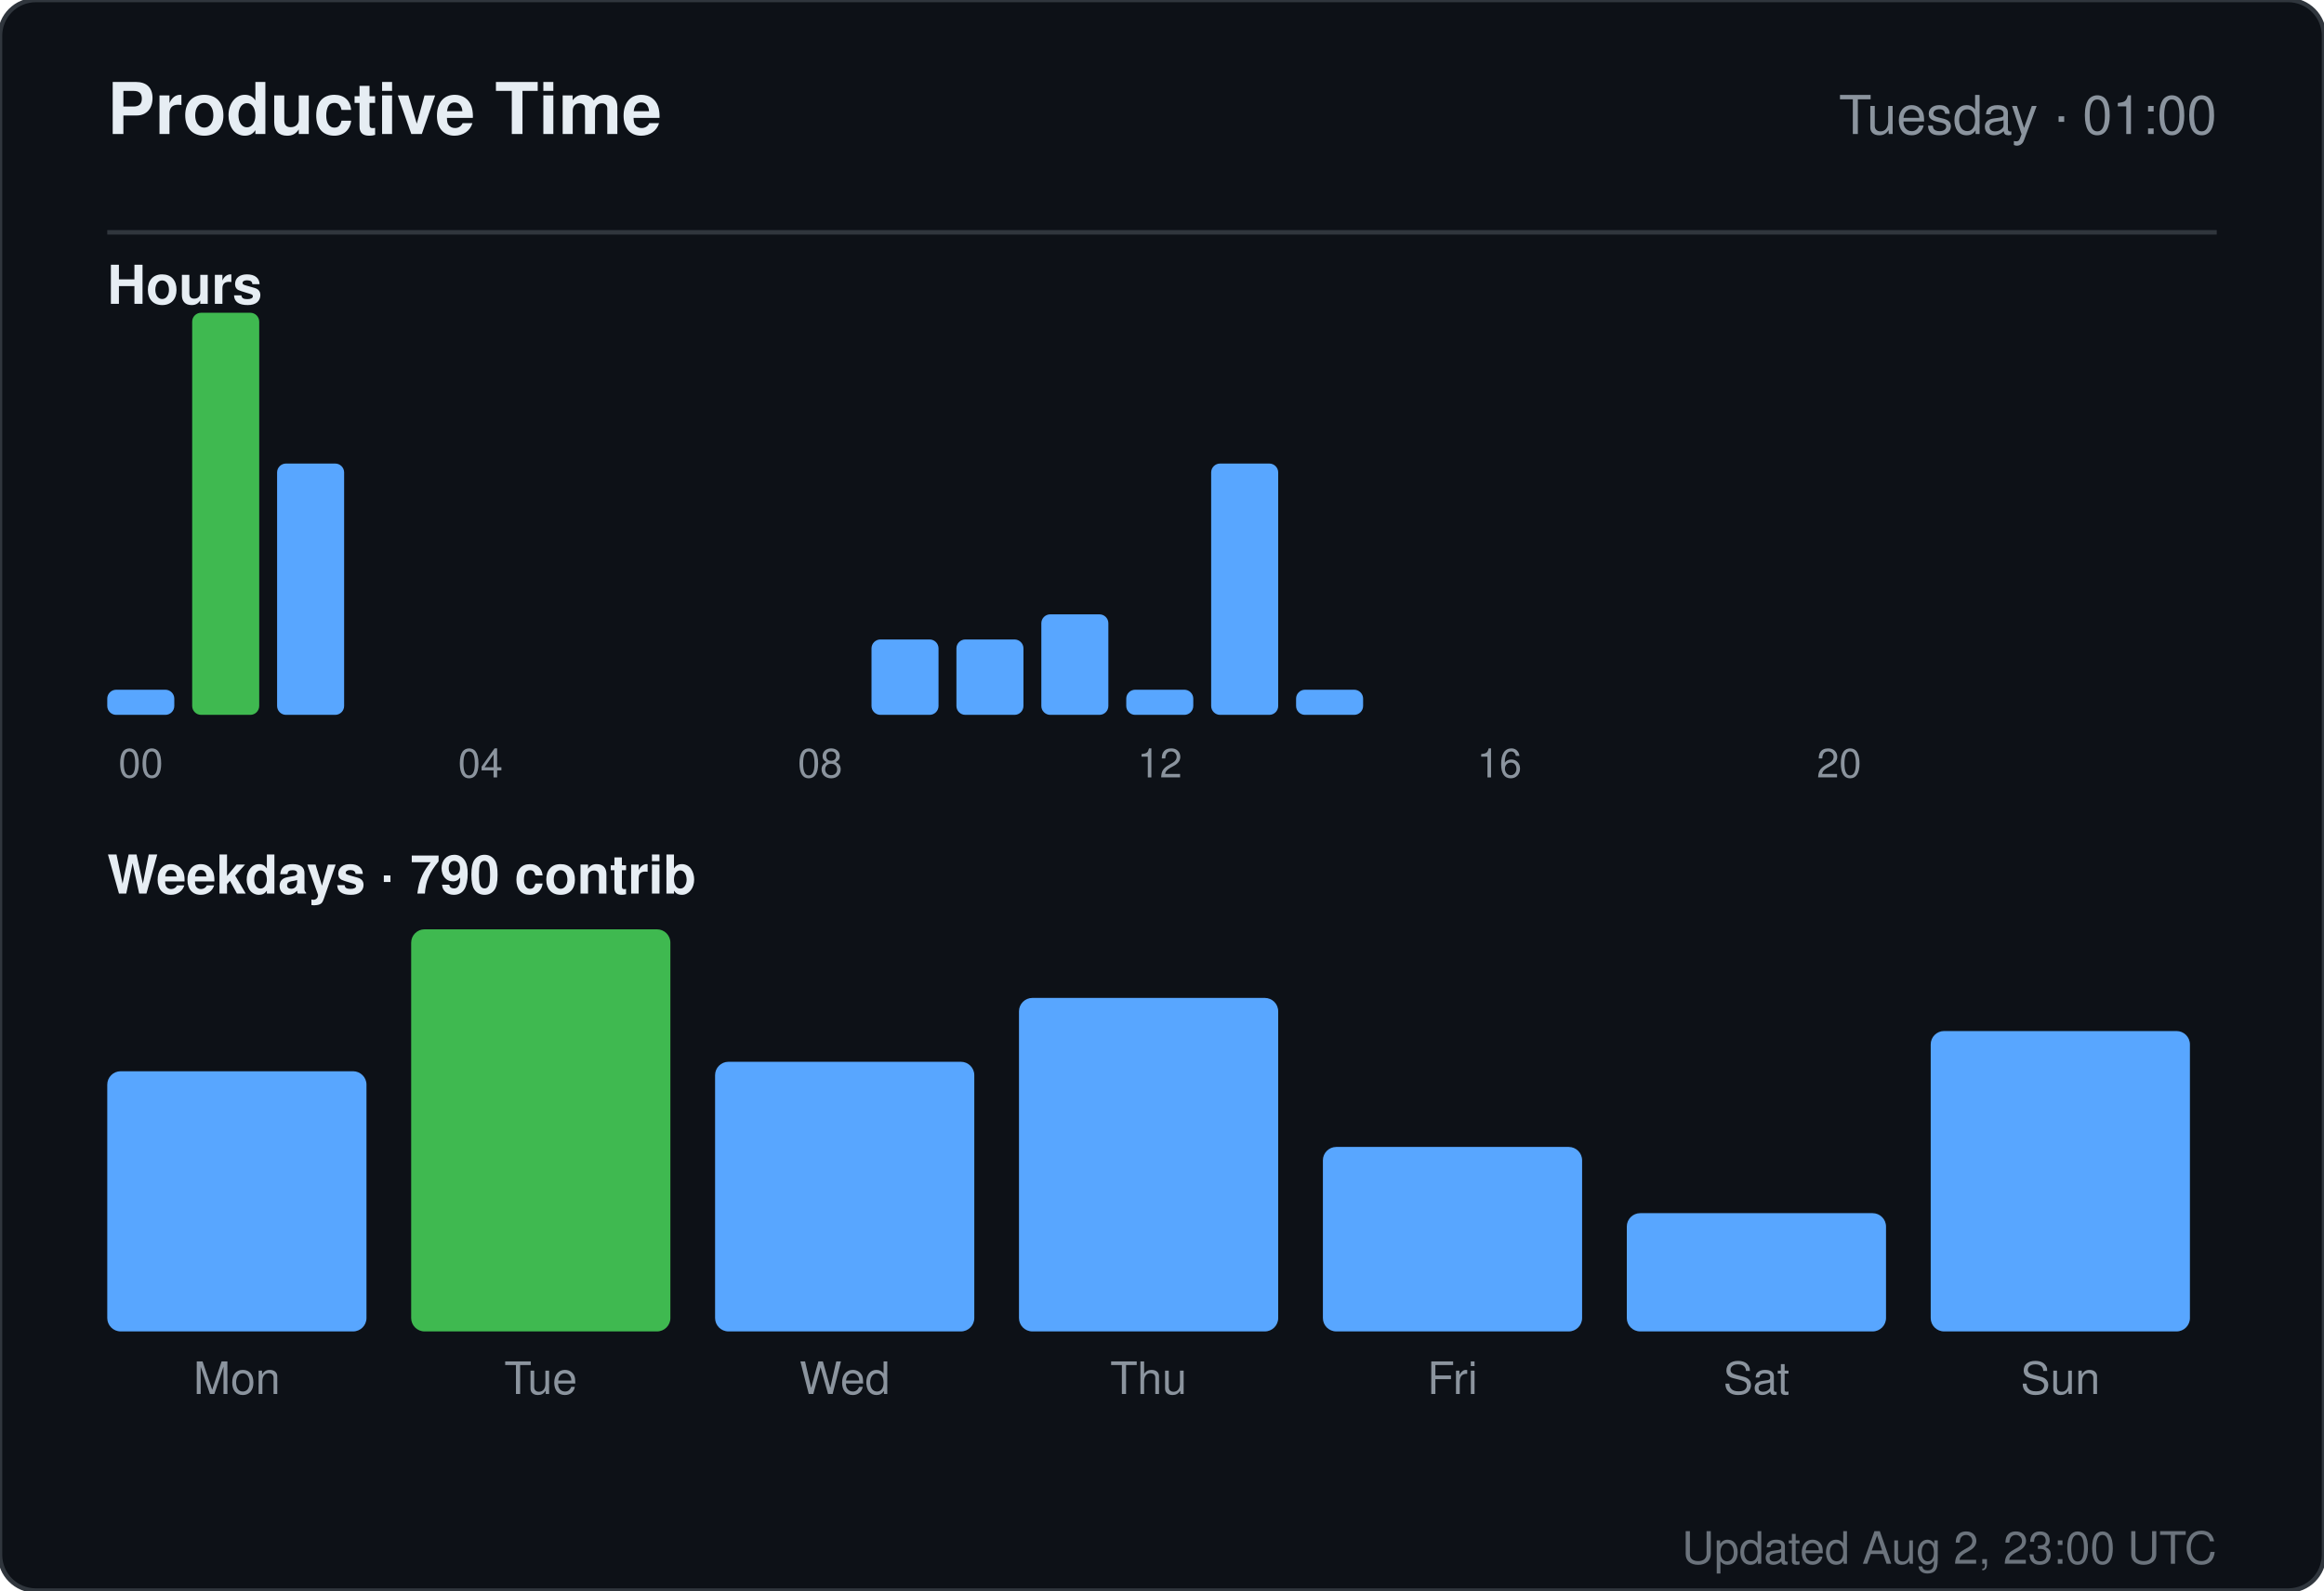
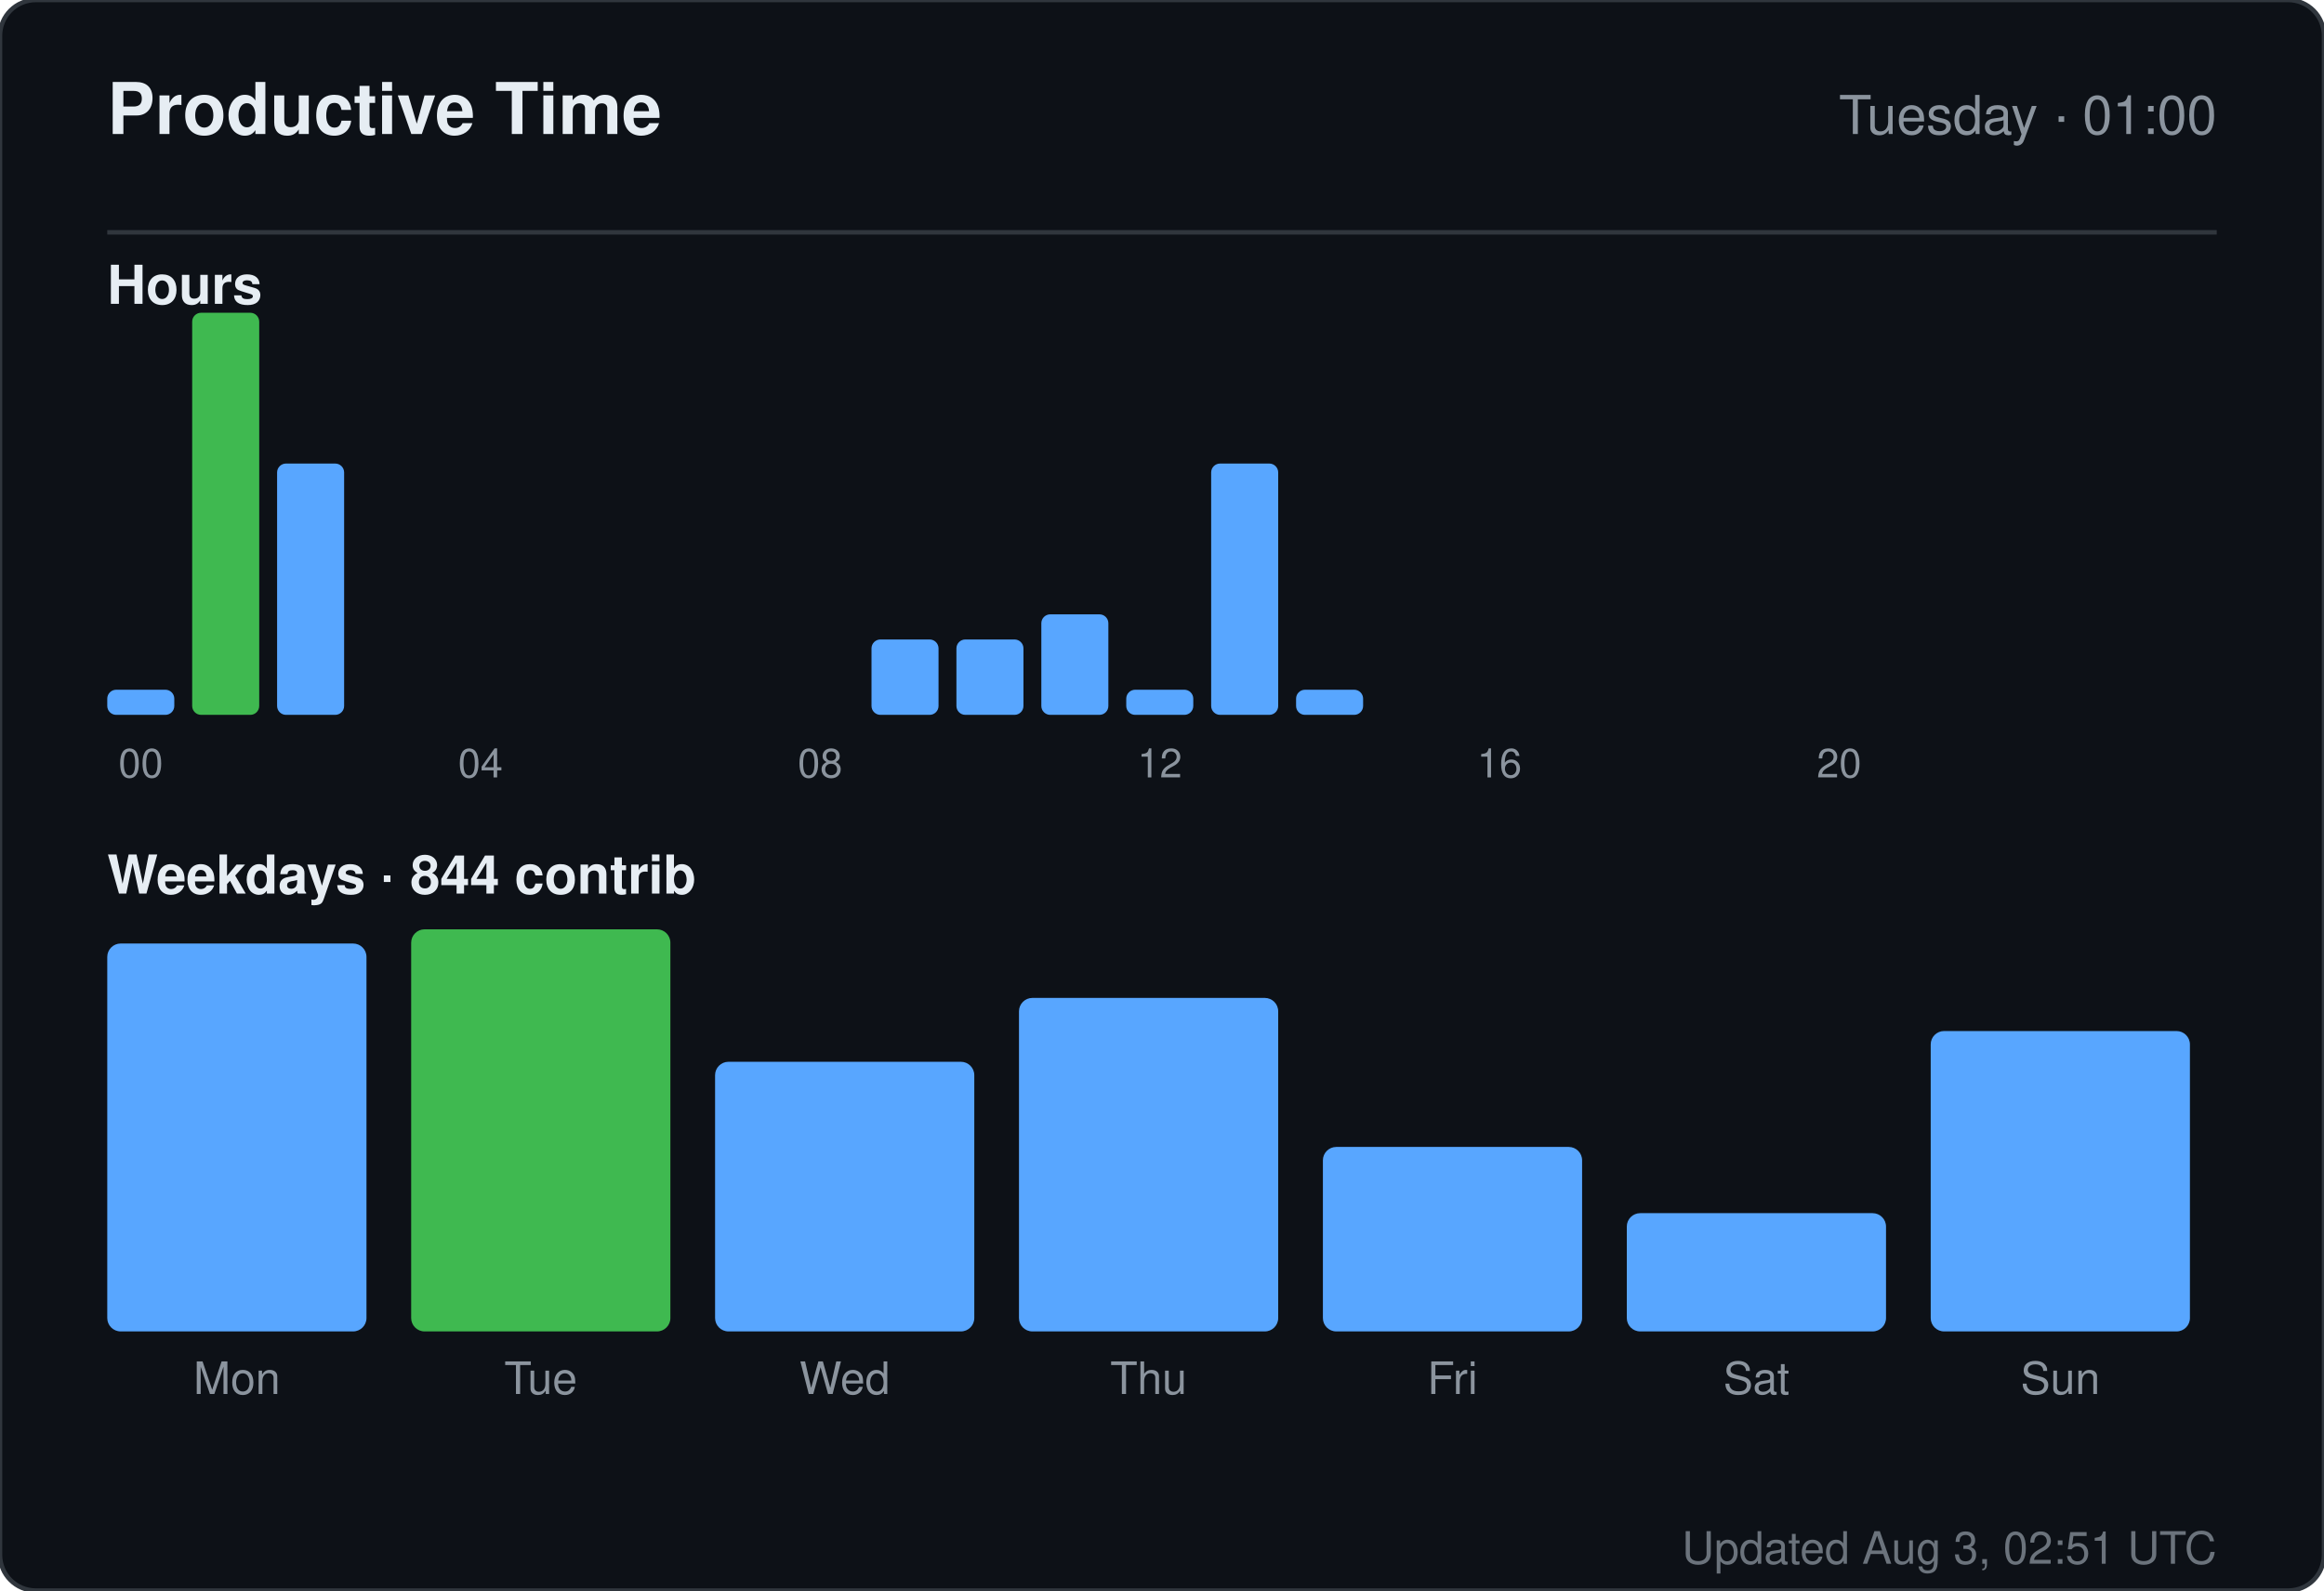
<svg xmlns="http://www.w3.org/2000/svg" width="520" height="356" viewBox="0 0 520 356" role="img" aria-label="Productive time for sandiirawan12">
  <rect width="520" height="356" rx="8" fill="#0d1117" stroke="#30363d" />
  <g font-family="-apple-system, BlinkMacSystemFont, Segoe UI, Helvetica, Arial, sans-serif">
    <text x="24" y="30" fill="#e6edf3" font-size="16" font-weight="700">Productive Time</text>
    <text x="496" y="30" fill="#8b949e" font-size="12" text-anchor="end">Tuesday · 01:00</text>
    <line x1="24" y1="52" x2="496" y2="52" stroke="#30363d" />
    <text x="24" y="68" fill="#e6edf3" font-size="12" font-weight="600">Hours</text>
    <rect x="24" y="154.375" width="15" height="5.625" rx="2" fill="#58a6ff" />
    <text x="31.5" y="174" fill="#8b949e" font-size="9" text-anchor="middle">00</text>
    <rect x="43" y="70" width="15" height="90" rx="2" fill="#3fb950" />
    <rect x="62" y="103.75" width="15" height="56.25" rx="2" fill="#58a6ff" />
    <rect x="81" y="160" width="15" height="0" rx="2" fill="#58a6ff" />
    <rect x="100" y="160" width="15" height="0" rx="2" fill="#58a6ff" />
    <text x="107.5" y="174" fill="#8b949e" font-size="9" text-anchor="middle">04</text>
    <rect x="119" y="160" width="15" height="0" rx="2" fill="#58a6ff" />
    <rect x="138" y="160" width="15" height="0" rx="2" fill="#58a6ff" />
    <rect x="157" y="160" width="15" height="0" rx="2" fill="#58a6ff" />
    <rect x="176" y="160" width="15" height="0" rx="2" fill="#58a6ff" />
    <text x="183.5" y="174" fill="#8b949e" font-size="9" text-anchor="middle">08</text>
    <rect x="195" y="143.125" width="15" height="16.875" rx="2" fill="#58a6ff" />
    <rect x="214" y="143.125" width="15" height="16.875" rx="2" fill="#58a6ff" />
    <rect x="233" y="137.5" width="15" height="22.5" rx="2" fill="#58a6ff" />
    <rect x="252" y="154.375" width="15" height="5.625" rx="2" fill="#58a6ff" />
    <text x="259.5" y="174" fill="#8b949e" font-size="9" text-anchor="middle">12</text>
    <rect x="271" y="103.75" width="15" height="56.25" rx="2" fill="#58a6ff" />
    <rect x="290" y="154.375" width="15" height="5.625" rx="2" fill="#58a6ff" />
    <rect x="309" y="160" width="15" height="0" rx="2" fill="#58a6ff" />
    <rect x="328" y="160" width="15" height="0" rx="2" fill="#58a6ff" />
    <text x="335.5" y="174" fill="#8b949e" font-size="9" text-anchor="middle">16</text>
    <rect x="347" y="160" width="15" height="0" rx="2" fill="#58a6ff" />
    <rect x="366" y="160" width="15" height="0" rx="2" fill="#58a6ff" />
    <rect x="385" y="160" width="15" height="0" rx="2" fill="#58a6ff" />
    <rect x="404" y="160" width="15" height="0" rx="2" fill="#58a6ff" />
    <text x="411.5" y="174" fill="#8b949e" font-size="9" text-anchor="middle">20</text>
    <rect x="423" y="160" width="15" height="0" rx="2" fill="#58a6ff" />
    <rect x="442" y="160" width="15" height="0" rx="2" fill="#58a6ff" />
    <rect x="461" y="160" width="15" height="0" rx="2" fill="#58a6ff" />
-     <text x="24" y="200" fill="#e6edf3" font-size="12" font-weight="600">Weekdays · 790 contrib</text>
-     <rect x="24" y="239.765" width="58" height="58.235" rx="3" fill="#58a6ff" />
+     <text x="24" y="200" fill="#e6edf3" font-size="12" font-weight="600">Weekdays · 844 contrib</text>
+     <rect x="24" y="211.176" width="58" height="86.824" rx="3" fill="#58a6ff" />
    <text x="53" y="312" fill="#8b949e" font-size="10" text-anchor="middle">Mon</text>
    <rect x="92" y="208" width="58" height="90" rx="3" fill="#3fb950" />
    <text x="121" y="312" fill="#8b949e" font-size="10" text-anchor="middle">Tue</text>
    <rect x="160" y="237.647" width="58" height="60.353" rx="3" fill="#58a6ff" />
    <text x="189" y="312" fill="#8b949e" font-size="10" text-anchor="middle">Wed</text>
    <rect x="228" y="223.353" width="58" height="74.647" rx="3" fill="#58a6ff" />
    <text x="257" y="312" fill="#8b949e" font-size="10" text-anchor="middle">Thu</text>
    <rect x="296" y="256.706" width="58" height="41.294" rx="3" fill="#58a6ff" />
    <text x="325" y="312" fill="#8b949e" font-size="10" text-anchor="middle">Fri</text>
    <rect x="364" y="271.529" width="58" height="26.471" rx="3" fill="#58a6ff" />
    <text x="393" y="312" fill="#8b949e" font-size="10" text-anchor="middle">Sat</text>
    <rect x="432" y="230.765" width="58" height="67.235" rx="3" fill="#58a6ff" />
    <text x="461" y="312" fill="#8b949e" font-size="10" text-anchor="middle">Sun</text>
-     <text x="496" y="350" fill="#8b949e" font-size="10" text-anchor="end" opacity="0.75">Updated Aug 2, 23:00 UTC</text>
+     <text x="496" y="350" fill="#8b949e" font-size="10" text-anchor="end" opacity="0.75">Updated Aug 3, 02:51 UTC</text>
  </g>
</svg>
